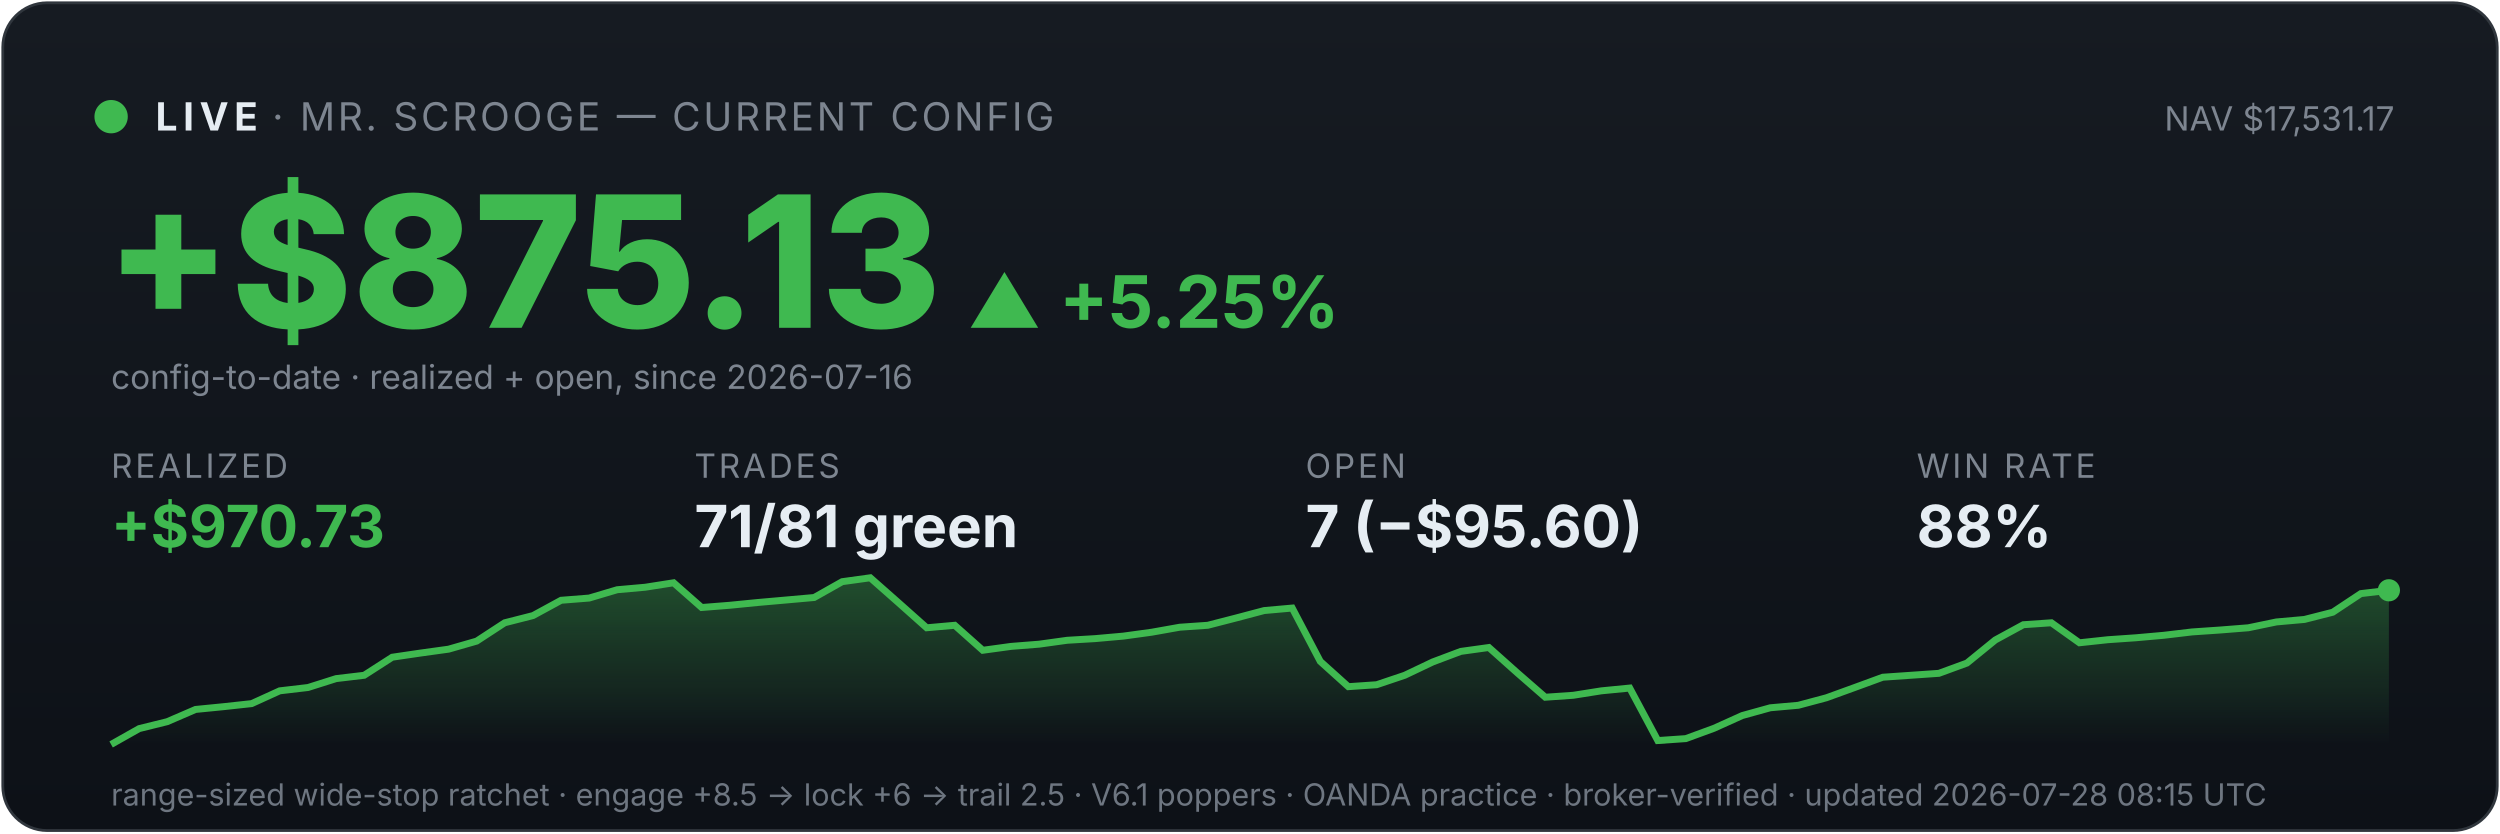
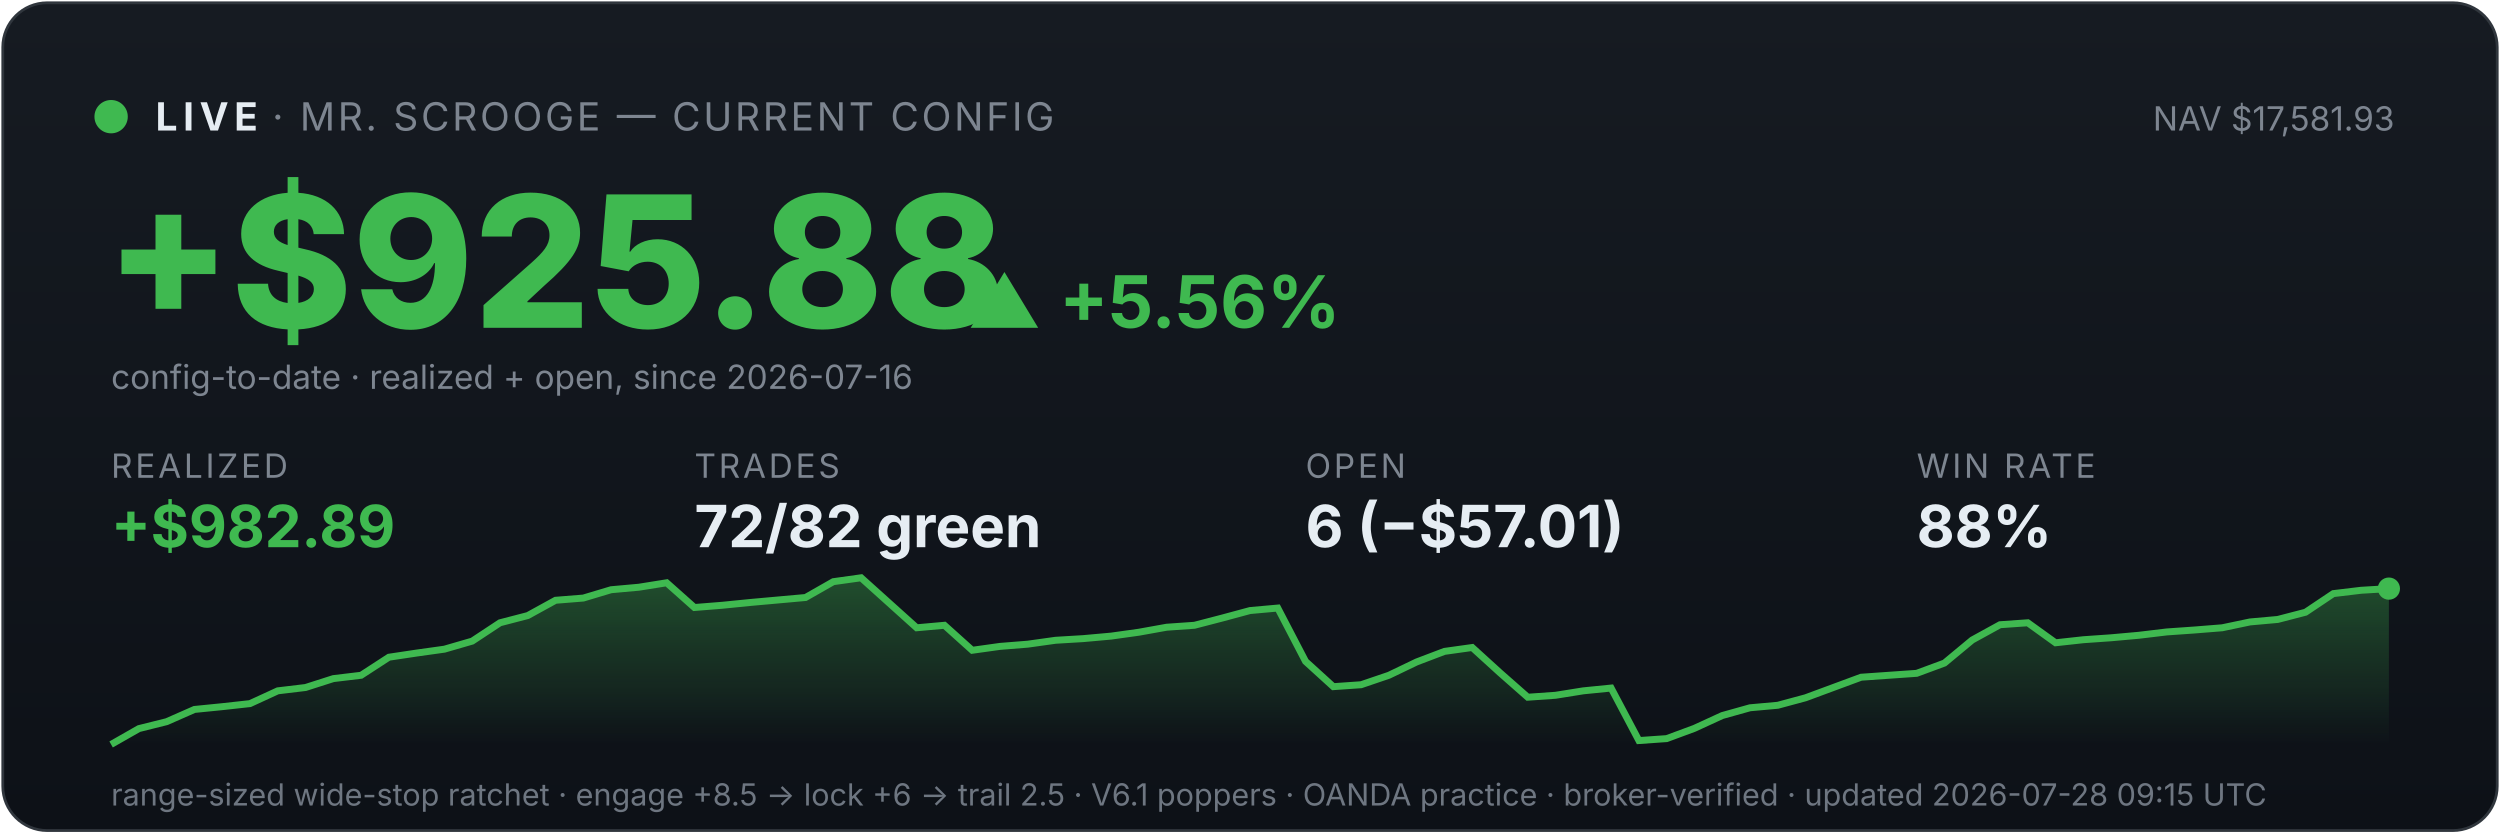
<svg xmlns="http://www.w3.org/2000/svg" viewBox="0 0 900 300" width="100%" font-family="system-ui,-apple-system,sans-serif">
  <defs>
    <linearGradient id="bg" x1="0" y1="0" x2="0" y2="1">
      <stop offset="0" stop-color="#161b22" />
      <stop offset="1" stop-color="#0d1117" />
    </linearGradient>
    <linearGradient id="fill" x1="0" y1="0" x2="0" y2="1">
      <stop offset="0" stop-color="#3fb950" stop-opacity="0.35" />
      <stop offset="1" stop-color="#3fb950" stop-opacity="0" />
    </linearGradient>
  </defs>
  <rect x="1" y="1" width="898" height="298" rx="16" fill="url(#bg)" stroke="#30363d" />
  <circle cx="40" cy="42" r="6" fill="#3fb950" />
  <text x="56" y="47" font-size="14" font-weight="700" fill="#e6edf3" letter-spacing="2">LIVE</text>
  <text x="98" y="47" font-size="14" fill="#7d8590" letter-spacing="1">· MR. SCROOGE — CURRENT CONFIG</text>
-   <text x="862" y="47" font-size="12" fill="#7d8590" text-anchor="end">NAV $17,531.17</text>
-   <text x="38" y="118" font-size="66" font-weight="800" fill="#3fb950">+$875.13</text>
-   <text x="348" y="118" font-size="26" font-weight="700" fill="#3fb950">▲ +5.25%</text>
+   <text x="862" y="47" font-size="12" fill="#7d8590" text-anchor="end">NAV $17,581.93</text>
+   <text x="38" y="118" font-size="66" font-weight="800" fill="#3fb950">+$925.88</text>
+   <text x="348" y="118" font-size="26" font-weight="700" fill="#3fb950">▲ +5.56%</text>
  <text x="40" y="140" font-size="12" fill="#7d8590">config-to-date · realized + open, since 2026-07-16</text>
  <text x="40" y="172" font-family="system-ui,-apple-system,sans-serif" font-size="12" fill="#7d8590" letter-spacing="1">REALIZED</text>
-   <text x="40" y="197" font-family="system-ui,-apple-system,sans-serif" font-size="21" font-weight="700" fill="#3fb950">+$970.73</text>
+   <text x="40" y="197" font-family="system-ui,-apple-system,sans-serif" font-size="21" font-weight="700" fill="#3fb950">+$982.89</text>
  <text x="250" y="172" font-family="system-ui,-apple-system,sans-serif" font-size="12" fill="#7d8590" letter-spacing="1">TRADES</text>
-   <text x="250" y="197" font-family="system-ui,-apple-system,sans-serif" font-size="21" font-weight="700" fill="#e6edf3">71/81 green</text>
+   <text x="250" y="197" font-family="system-ui,-apple-system,sans-serif" font-size="21" font-weight="700" fill="#e6edf3">72/82 green</text>
  <text x="470" y="172" font-family="system-ui,-apple-system,sans-serif" font-size="12" fill="#7d8590" letter-spacing="1">OPEN</text>
-   <text x="470" y="197" font-family="system-ui,-apple-system,sans-serif" font-size="21" font-weight="700" fill="#e6edf3">7 (−$95.60)</text>
+   <text x="470" y="197" font-family="system-ui,-apple-system,sans-serif" font-size="21" font-weight="700" fill="#e6edf3">6 (−$57.01)</text>
  <text x="690" y="172" font-family="system-ui,-apple-system,sans-serif" font-size="12" fill="#7d8590" letter-spacing="1">WIN RATE</text>
  <text x="690" y="197" font-family="system-ui,-apple-system,sans-serif" font-size="21" font-weight="700" fill="#e6edf3">88%</text>
-   <polygon points="40,268 40.0,268.0 50.1,262.3 60.2,259.8 70.4,255.4 80.5,254.4 90.6,253.3 100.7,248.7 110.9,247.5 121.0,244.3 131.1,243.1 141.2,236.6 151.4,235.1 161.5,233.7 171.6,230.8 181.7,224.2 191.9,221.6 202.0,216.1 212.1,215.3 222.2,212.3 232.3,211.4 242.5,209.8 252.6,218.7 262.7,217.9 272.8,216.9 283.0,216.0 293.1,215.1 303.2,209.4 313.3,208.0 323.5,217.0 333.6,226.0 343.7,225.1 353.8,234.1 364.0,232.7 374.1,231.9 384.2,230.5 394.3,229.9 404.4,229.0 414.6,227.6 424.7,225.8 434.8,225.1 444.9,222.5 455.1,219.8 465.2,218.9 475.3,238.1 485.4,247.2 495.6,246.5 505.7,243.1 515.8,238.3 525.9,234.5 536.0,233.1 546.2,242.2 556.3,251.0 566.4,250.3 576.5,248.7 586.7,247.7 596.8,266.6 606.9,265.9 617.0,262.2 627.2,257.6 637.3,254.8 647.4,253.9 657.5,251.2 667.7,247.5 677.8,243.8 687.9,243.1 698.0,242.4 708.1,238.7 718.3,230.4 728.4,224.9 738.5,224.2 748.6,231.4 758.8,230.3 768.9,229.6 779.0,228.7 789.1,227.5 799.3,226.8 809.4,226.0 819.5,223.9 829.6,223.0 839.8,220.4 849.9,213.7 860.0,212.5 860,268" fill="url(#fill)" />
-   <polyline points="40.0,268.0 50.1,262.3 60.2,259.8 70.4,255.4 80.5,254.4 90.6,253.3 100.7,248.7 110.9,247.5 121.0,244.3 131.1,243.1 141.2,236.6 151.4,235.1 161.5,233.7 171.6,230.8 181.7,224.2 191.9,221.6 202.0,216.1 212.1,215.3 222.2,212.3 232.3,211.4 242.5,209.8 252.6,218.7 262.7,217.9 272.8,216.9 283.0,216.0 293.1,215.1 303.2,209.4 313.3,208.0 323.5,217.0 333.6,226.0 343.7,225.1 353.8,234.1 364.0,232.7 374.1,231.9 384.2,230.5 394.3,229.9 404.4,229.0 414.6,227.6 424.7,225.8 434.8,225.1 444.9,222.5 455.1,219.8 465.2,218.9 475.3,238.1 485.4,247.2 495.6,246.5 505.7,243.1 515.8,238.3 525.9,234.5 536.0,233.1 546.2,242.2 556.3,251.0 566.4,250.3 576.5,248.7 586.7,247.7 596.8,266.6 606.9,265.9 617.0,262.2 627.2,257.6 637.3,254.8 647.4,253.9 657.5,251.2 667.7,247.5 677.8,243.8 687.9,243.1 698.0,242.4 708.1,238.7 718.3,230.4 728.4,224.9 738.5,224.2 748.6,231.4 758.8,230.3 768.9,229.6 779.0,228.7 789.1,227.5 799.3,226.8 809.4,226.0 819.5,223.9 829.6,223.0 839.8,220.4 849.9,213.7 860.0,212.5" fill="none" stroke="#3fb950" stroke-width="2.5" />
-   <circle cx="860.0" cy="212.5" r="4" fill="#3fb950" />
-   <text x="40" y="290" font-size="11" fill="#6e7681">range-sized wide-stop ratchet · engage +8.5 → lock +6 → trail 2.5 · V6.1 poppers · OANDA practice · broker-verified · updated 2026-07-28 08:15 UTC</text>
+   <polygon points="40,268 40.0,268.0 50.0,262.3 60.0,259.8 70.0,255.4 80.0,254.4 90.0,253.3 100.0,248.7 110.0,247.5 120.0,244.3 130.0,243.1 140.0,236.6 150.0,235.1 160.0,233.7 170.0,230.8 180.0,224.2 190.0,221.6 200.0,216.1 210.0,215.3 220.0,212.3 230.0,211.4 240.0,209.8 250.0,218.7 260.0,217.9 270.0,216.9 280.0,216.0 290.0,215.1 300.0,209.4 310.0,208.0 320.0,217.0 330.0,226.0 340.0,225.1 350.0,234.1 360.0,232.7 370.0,231.9 380.0,230.5 390.0,229.9 400.0,229.0 410.0,227.6 420.0,225.8 430.0,225.1 440.0,222.5 450.0,219.8 460.0,218.9 470.0,238.1 480.0,247.2 490.0,246.5 500.0,243.1 510.0,238.3 520.0,234.5 530.0,233.1 540.0,242.2 550.0,251.0 560.0,250.3 570.0,248.7 580.0,247.7 590.0,266.6 600.0,265.9 610.0,262.2 620.0,257.6 630.0,254.8 640.0,253.9 650.0,251.2 660.0,247.5 670.0,243.8 680.0,243.1 690.0,242.4 700.0,238.7 710.0,230.4 720.0,224.9 730.0,224.2 740.0,231.4 750.0,230.3 760.0,229.6 770.0,228.7 780.0,227.5 790.0,226.8 800.0,226.0 810.0,223.9 820.0,223.0 830.0,220.4 840.0,213.7 850.0,212.5 860.0,211.9 860,268" fill="url(#fill)" />
+   <polyline points="40.0,268.0 50.0,262.3 60.0,259.8 70.0,255.4 80.0,254.4 90.0,253.3 100.0,248.7 110.0,247.5 120.0,244.3 130.0,243.1 140.0,236.6 150.0,235.1 160.0,233.7 170.0,230.8 180.0,224.2 190.0,221.6 200.0,216.1 210.0,215.3 220.0,212.3 230.0,211.4 240.0,209.8 250.0,218.7 260.0,217.9 270.0,216.9 280.0,216.0 290.0,215.1 300.0,209.4 310.0,208.0 320.0,217.0 330.0,226.0 340.0,225.1 350.0,234.1 360.0,232.7 370.0,231.9 380.0,230.5 390.0,229.9 400.0,229.0 410.0,227.6 420.0,225.8 430.0,225.1 440.0,222.5 450.0,219.8 460.0,218.9 470.0,238.1 480.0,247.2 490.0,246.5 500.0,243.1 510.0,238.3 520.0,234.5 530.0,233.1 540.0,242.2 550.0,251.0 560.0,250.3 570.0,248.7 580.0,247.7 590.0,266.6 600.0,265.9 610.0,262.2 620.0,257.6 630.0,254.8 640.0,253.9 650.0,251.2 660.0,247.5 670.0,243.8 680.0,243.1 690.0,242.4 700.0,238.7 710.0,230.4 720.0,224.9 730.0,224.2 740.0,231.4 750.0,230.3 760.0,229.6 770.0,228.7 780.0,227.5 790.0,226.8 800.0,226.0 810.0,223.9 820.0,223.0 830.0,220.4 840.0,213.7 850.0,212.5 860.0,211.9" fill="none" stroke="#3fb950" stroke-width="2.5" />
+   <circle cx="860.0" cy="211.9" r="4" fill="#3fb950" />
+   <text x="40" y="290" font-size="11" fill="#6e7681">range-sized wide-stop ratchet · engage +8.5 → lock +6 → trail 2.5 · V6.1 poppers · OANDA practice · broker-verified · updated 2026-07-28 09:15 UTC</text>
</svg>
